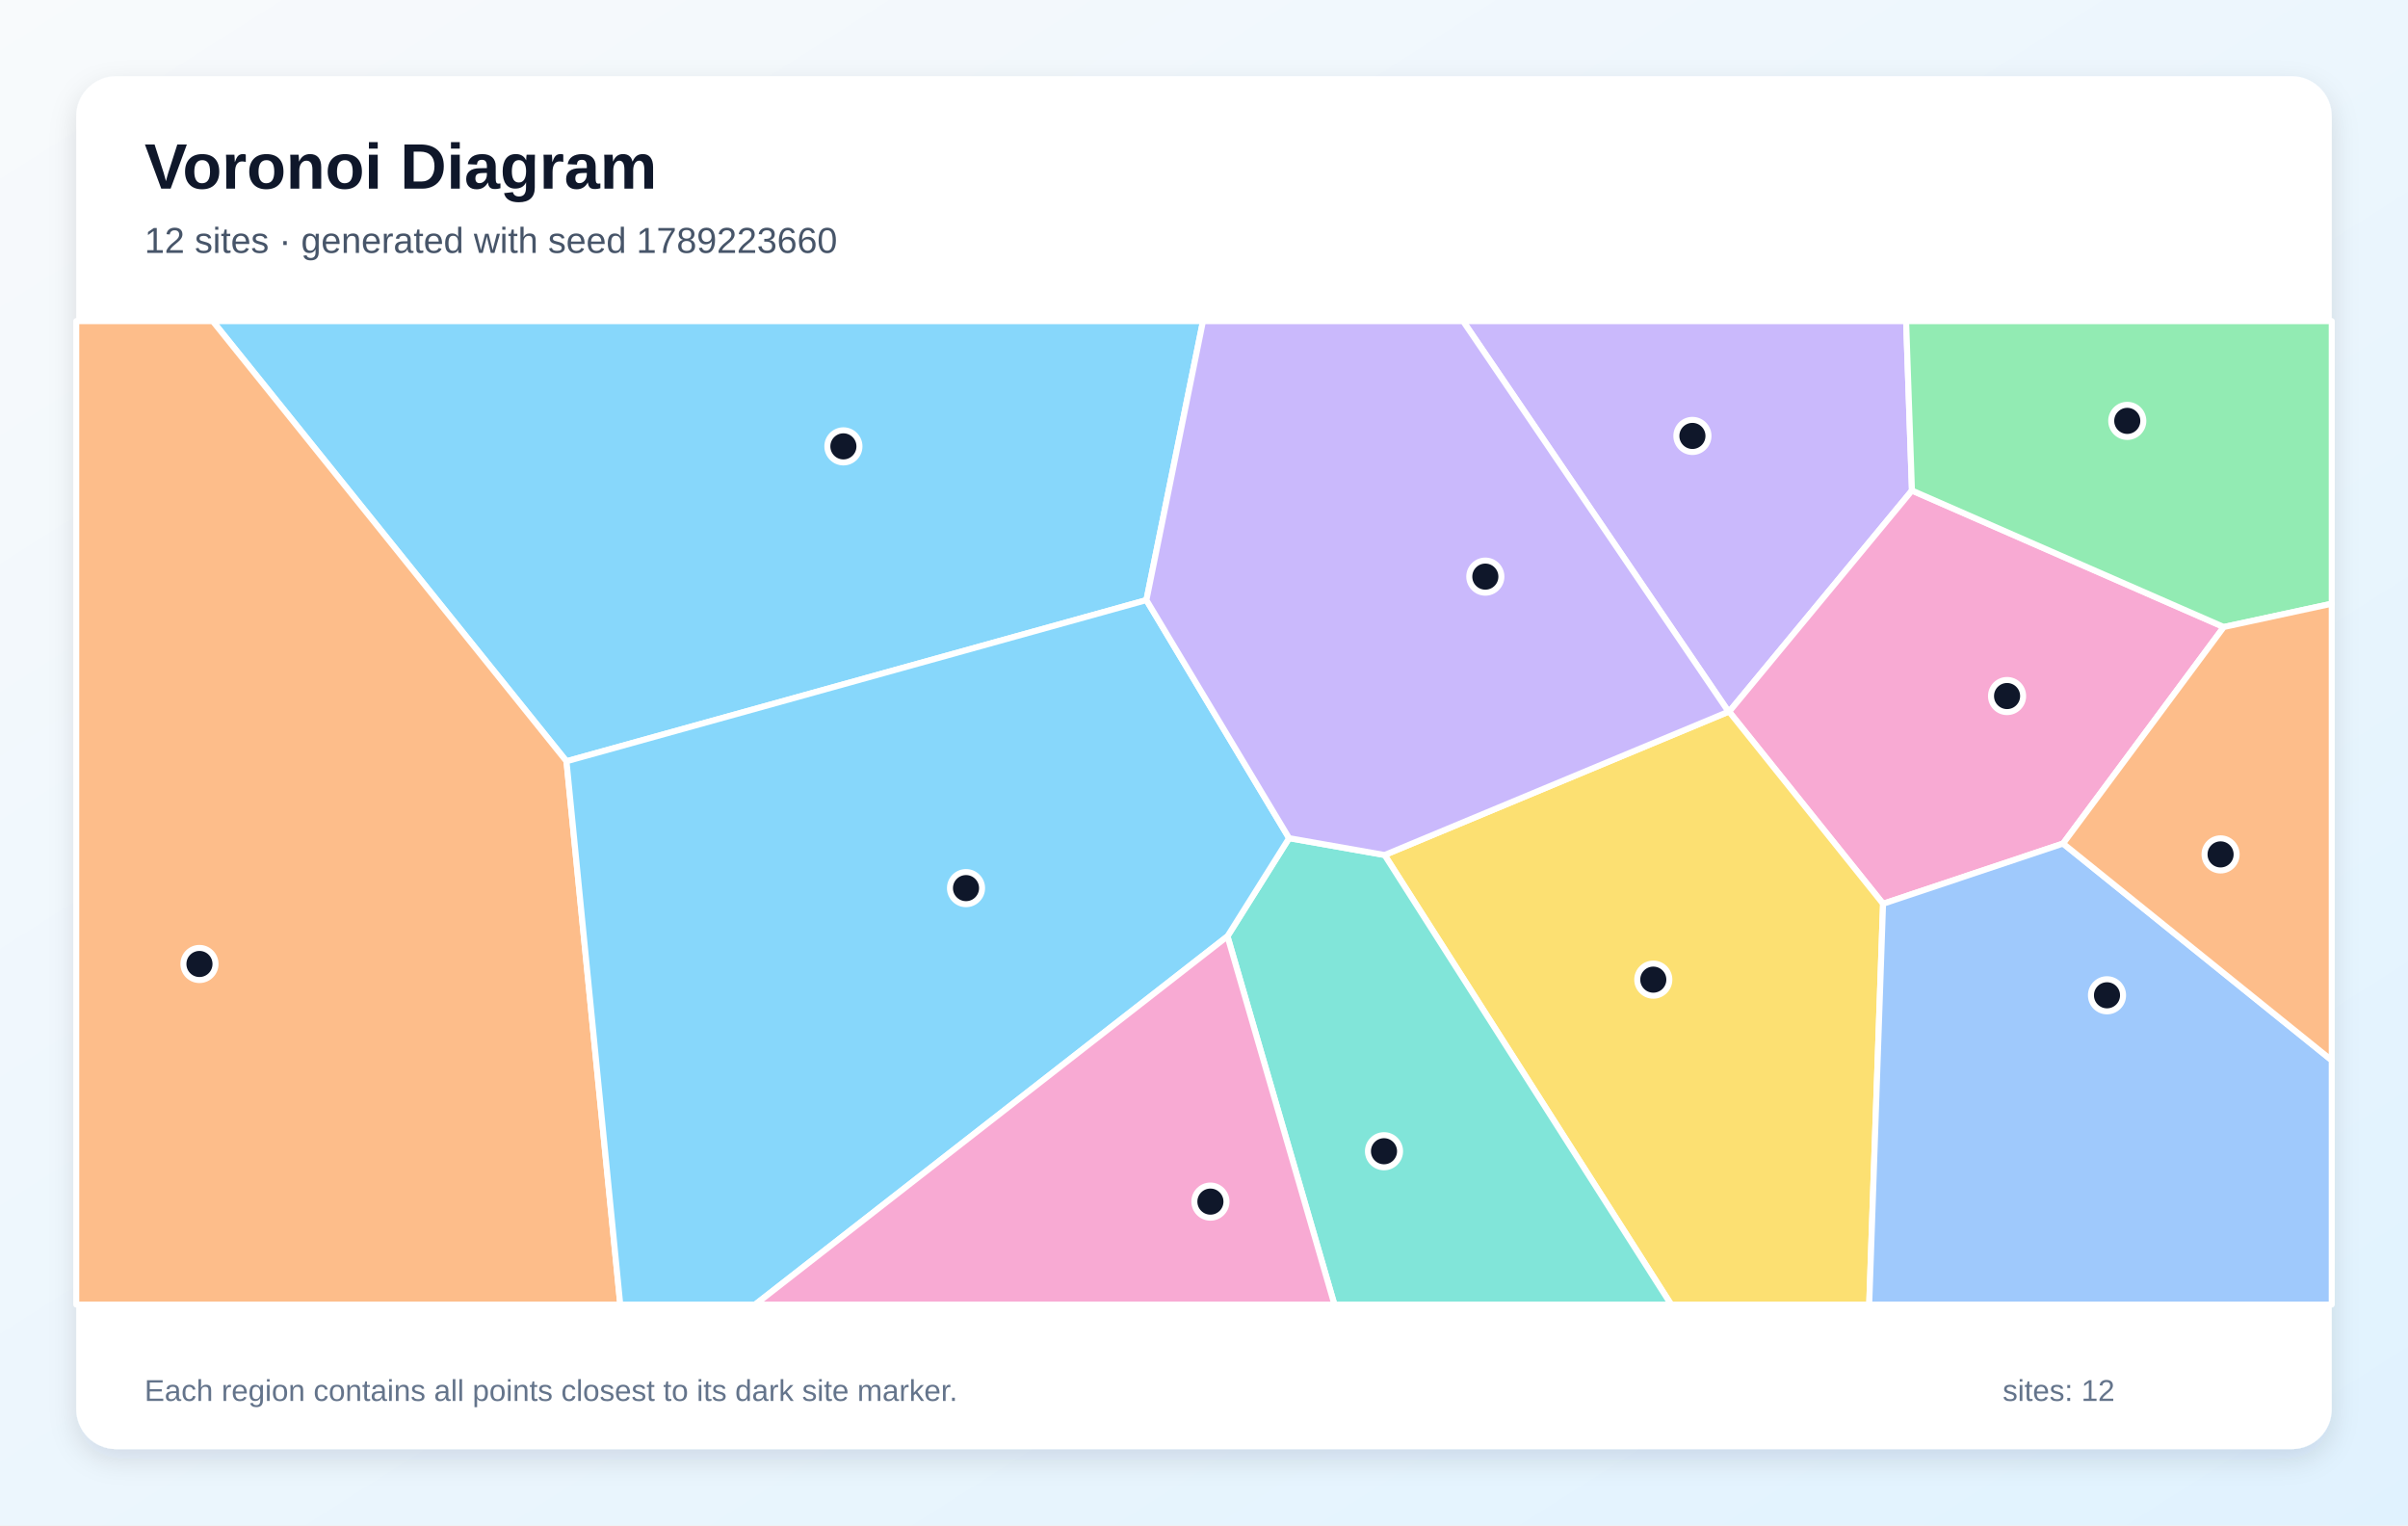
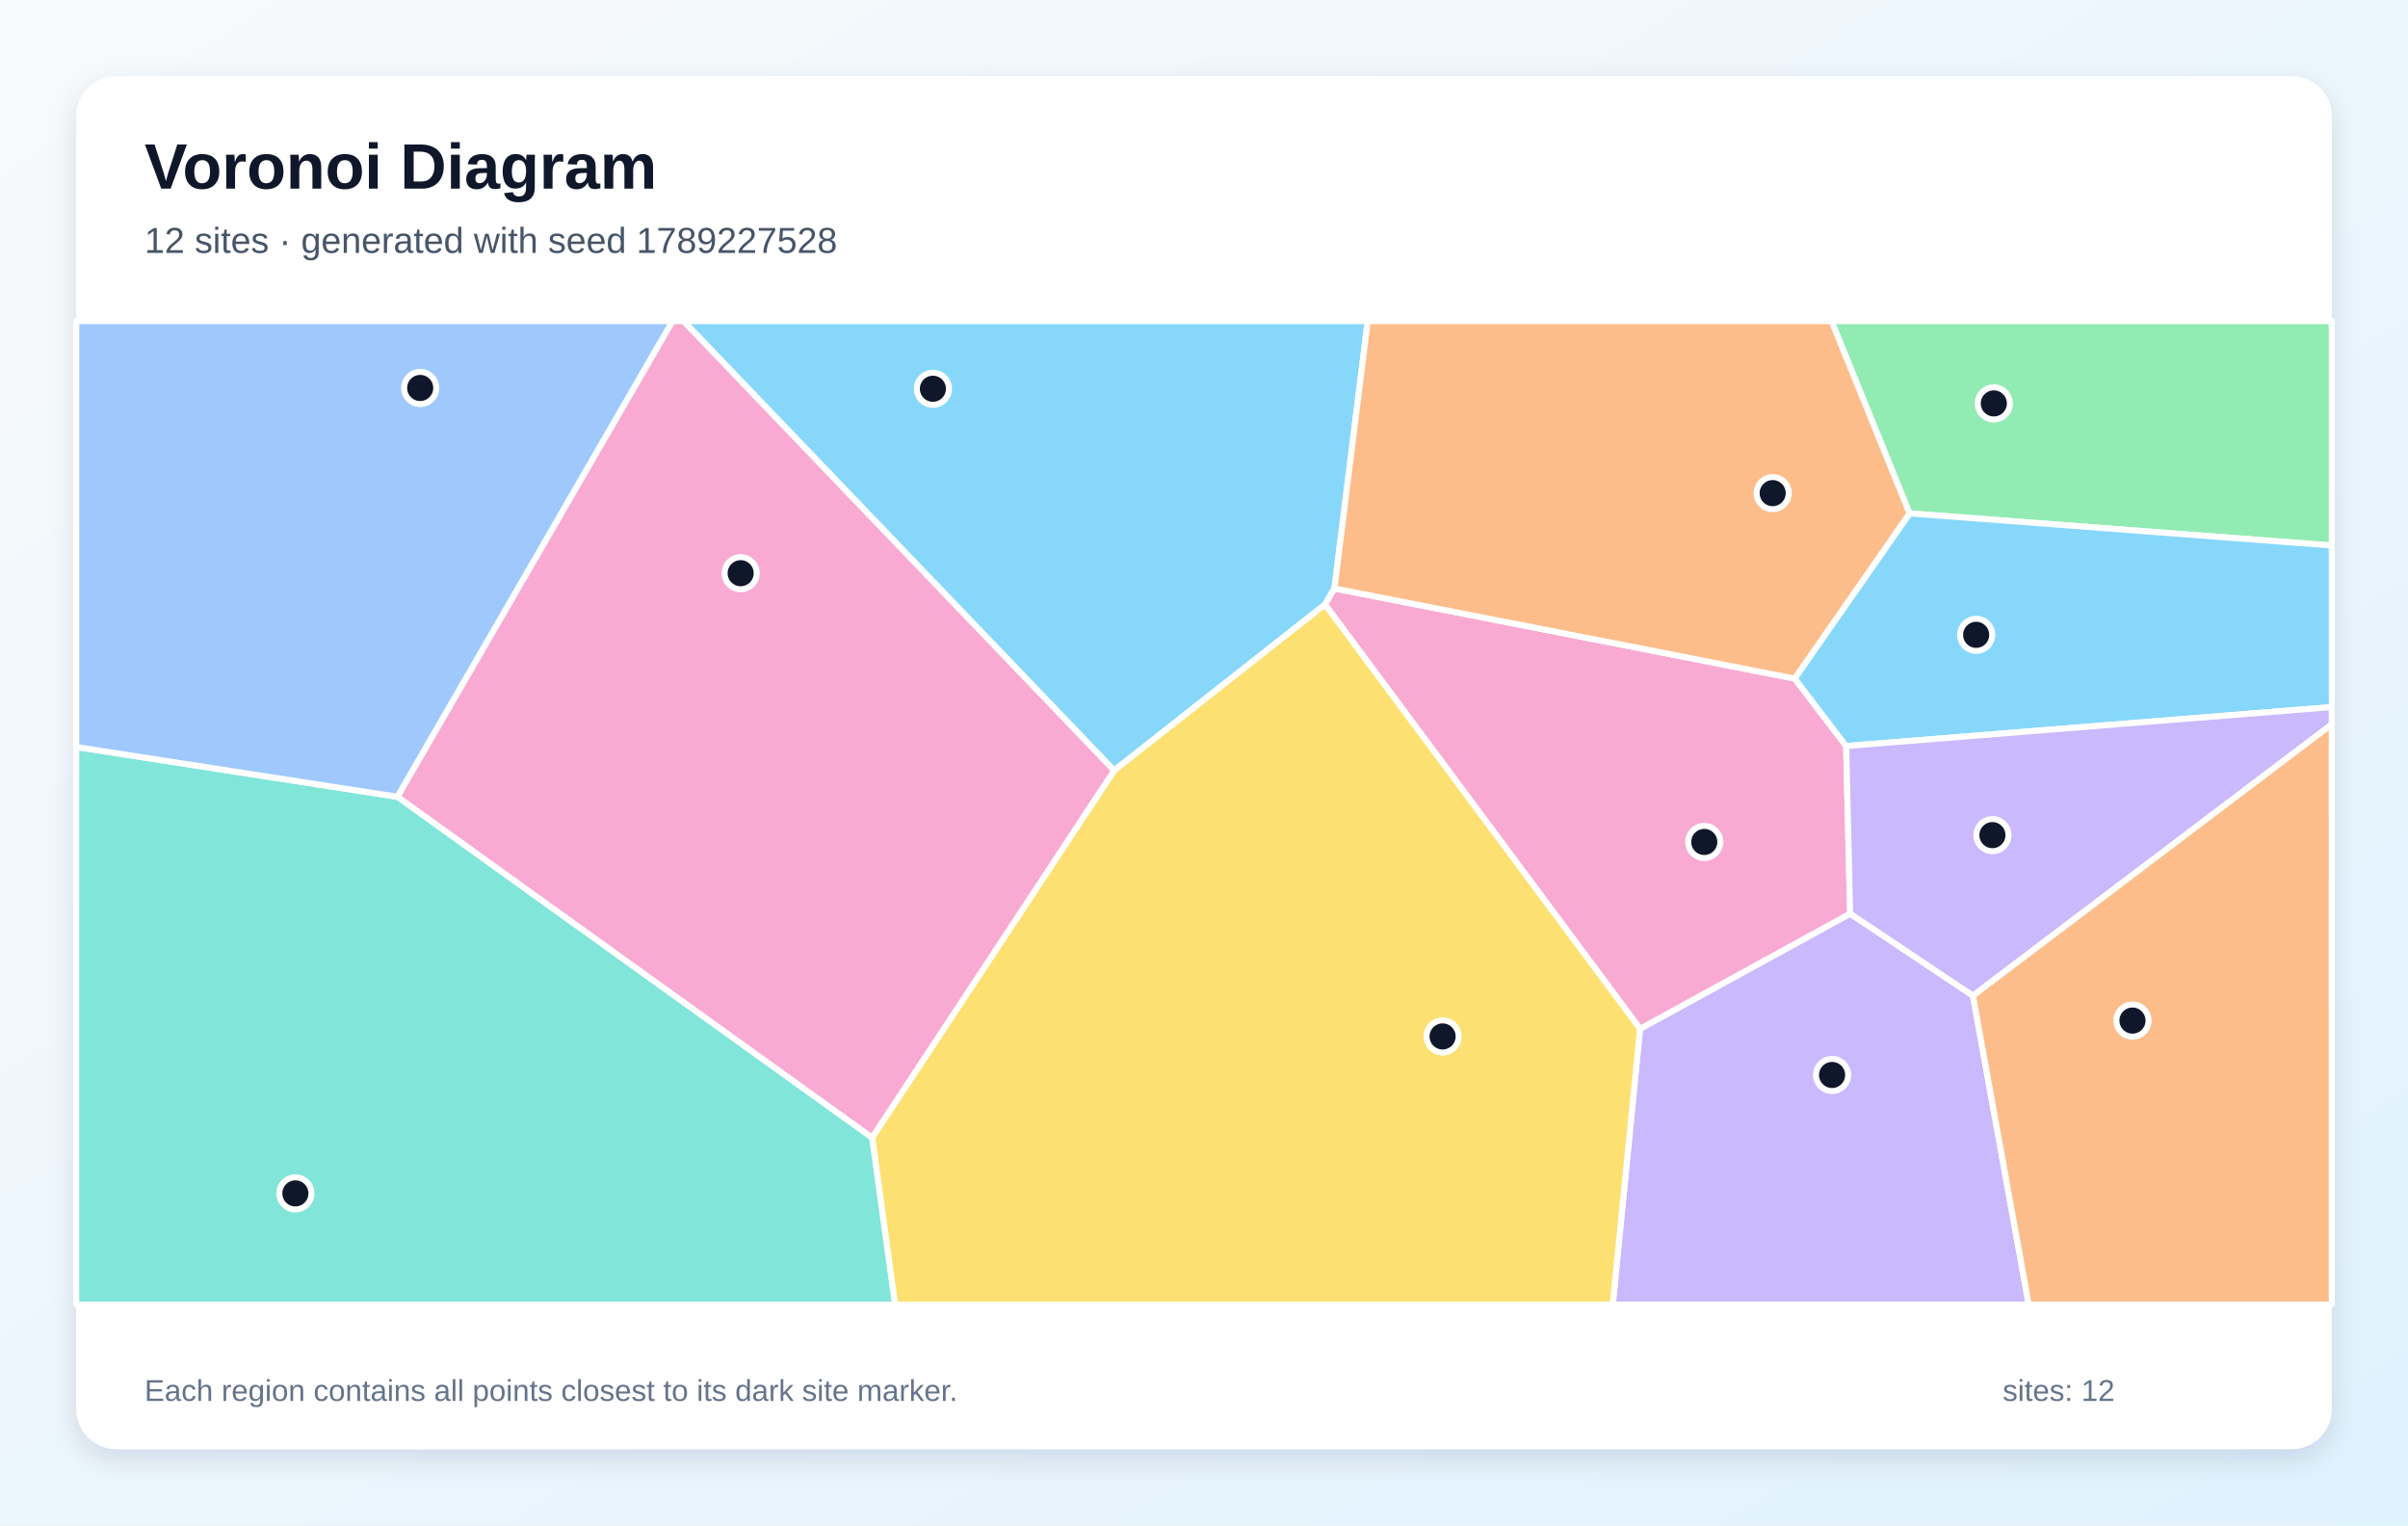
<svg xmlns="http://www.w3.org/2000/svg" width="1200" height="760" viewBox="0 0 1200 760" role="img" aria-labelledby="title description">
  <defs>
    <linearGradient id="background" x1="0" y1="0" x2="1" y2="1">
      <stop stop-color="#F8FAFC" />
      <stop offset="1" stop-color="#E0F2FE" />
    </linearGradient>
    <filter id="shadow" x="-10%" y="-10%" width="120%" height="120%">
      <feDropShadow dx="0" dy="5" stdDeviation="7" flood-color="#0F172A" flood-opacity=".12" />
    </filter>
  </defs>
  <rect width="1200" height="760" fill="url(#background)" />
  <rect x="38" y="38" width="1124" height="684" rx="20" fill="#FFFFFF" filter="url(#shadow)" />
  <g font-family="Arial, sans-serif">
    <text x="72" y="94" font-size="32" font-weight="700" fill="#0F172A">Voronoi Diagram</text>
-     <text x="72" y="126" font-size="18" fill="#475569">12 sites · generated with seed 1789223660</text>
+     <text x="72" y="126" font-size="18" fill="#475569">12 sites · generated with seed 1789227528</text>
  </g>
  <g stroke="#FFFFFF" stroke-width="3" stroke-linejoin="round">
-     <polygon points="571.3,299.0 282.3,379.3 106.0,160.0 599.5,160.0" fill="#38BDF8" fill-opacity="0.60" />
-     <polygon points="952.8,244.4 861.7,354.6 861.4,354.6 729.1,160.0 949.9,160.0" fill="#A78BFA" fill-opacity="0.60" />
-     <polygon points="1028.1,420.3 938.4,450.3 861.7,354.6 952.8,244.4 1108.2,312.4" fill="#F472B6" fill-opacity="0.60" />
-     <polygon points="38.0,160.0 106.0,160.0 282.3,379.3 309.1,650.0 38.0,650.0" fill="#FB923C" fill-opacity="0.60" />
-     <polygon points="690.0,426.0 861.4,354.6 861.7,354.6 938.4,450.3 931.5,650.0 832.8,650.0" fill="#FACC15" fill-opacity="0.60" />
-     <polygon points="1108.2,312.4 952.8,244.4 949.9,160.0 1162.0,160.0 1162.0,300.8" fill="#4ADE80" fill-opacity="0.60" />
-     <polygon points="611.7,466.5 642.4,417.6 690.0,426.0 832.8,650.0 665.0,650.0" fill="#2DD4BF" fill-opacity="0.60" />
-     <polygon points="938.4,450.3 1028.1,420.3 1162.0,528.3 1162.0,650.0 931.5,650.0" fill="#60A5FA" fill-opacity="0.60" />
-     <polygon points="282.3,379.3 571.3,299.0 642.4,417.6 611.7,466.5 376.3,650.0 309.1,650.0" fill="#38BDF8" fill-opacity="0.60" />
-     <polygon points="690.0,426.0 642.4,417.6 571.3,299.0 599.5,160.0 729.1,160.0 861.4,354.6" fill="#A78BFA" fill-opacity="0.60" />
-     <polygon points="611.7,466.5 665.0,650.0 376.3,650.0" fill="#F472B6" fill-opacity="0.60" />
-     <polygon points="1028.1,420.3 1108.2,312.4 1162.0,300.8 1162.0,528.3" fill="#FB923C" fill-opacity="0.60" />
+     <polygon points="340.6,160.0 681.6,160.0 665.0,293.2 660.3,301.2 555.2,383.9" fill="#38BDF8" fill-opacity="0.60" />
+     <polygon points="817.3,512.6 922.0,455.2 983.2,496.1 1011.0,650.0 803.7,650.0" fill="#A78BFA" fill-opacity="0.60" />
+     <polygon points="660.3,301.2 665.0,293.2 894.4,338.1 920.0,371.7 922.0,455.2 817.3,512.6" fill="#F472B6" fill-opacity="0.60" />
+     <polygon points="951.7,255.8 894.4,338.1 665.0,293.2 681.6,160.0 912.8,160.0" fill="#FB923C" fill-opacity="0.60" />
+     <polygon points="434.6,566.8 555.2,383.9 660.3,301.2 817.3,512.6 803.7,650.0 446.0,650.0" fill="#FACC15" fill-opacity="0.60" />
+     <polygon points="951.7,255.8 912.8,160.0 1162.0,160.0 1162.0,271.8" fill="#4ADE80" fill-opacity="0.60" />
+     <polygon points="38.0,372.2 198.1,397.0 434.6,566.8 446.0,650.0 38.0,650.0" fill="#2DD4BF" fill-opacity="0.60" />
+     <polygon points="198.1,397.0 38.0,372.2 38.0,160.0 335.2,160.0" fill="#60A5FA" fill-opacity="0.60" />
+     <polygon points="920.0,371.7 894.4,338.1 951.7,255.8 1162.0,271.8 1162.0,352.3" fill="#38BDF8" fill-opacity="0.60" />
+     <polygon points="983.2,496.1 922.0,455.2 920.0,371.7 1162.0,352.3 1162.0,360.9" fill="#A78BFA" fill-opacity="0.60" />
+     <polygon points="198.1,397.0 335.2,160.0 340.6,160.0 555.2,383.9 434.6,566.8" fill="#F472B6" fill-opacity="0.60" />
+     <polygon points="983.2,496.1 1162.0,360.9 1162.0,650.0 1011.0,650.0" fill="#FB923C" fill-opacity="0.60" />
  </g>
  <g>
-     <circle cx="420.3" cy="222.4" r="8" fill="#0F172A" stroke="#FFFFFF" stroke-width="3" />
-     <circle cx="843.4" cy="217.2" r="8" fill="#0F172A" stroke="#FFFFFF" stroke-width="3" />
-     <circle cx="1000.2" cy="346.8" r="8" fill="#0F172A" stroke="#FFFFFF" stroke-width="3" />
-     <circle cx="99.4" cy="480.3" r="8" fill="#0F172A" stroke="#FFFFFF" stroke-width="3" />
-     <circle cx="823.9" cy="488.1" r="8" fill="#0F172A" stroke="#FFFFFF" stroke-width="3" />
-     <circle cx="1060.1" cy="209.7" r="8" fill="#0F172A" stroke="#FFFFFF" stroke-width="3" />
-     <circle cx="689.7" cy="573.6" r="8" fill="#0F172A" stroke="#FFFFFF" stroke-width="3" />
-     <circle cx="1050.0" cy="495.9" r="8" fill="#0F172A" stroke="#FFFFFF" stroke-width="3" />
-     <circle cx="481.4" cy="442.5" r="8" fill="#0F172A" stroke="#FFFFFF" stroke-width="3" />
-     <circle cx="740.2" cy="287.3" r="8" fill="#0F172A" stroke="#FFFFFF" stroke-width="3" />
-     <circle cx="603.2" cy="598.7" r="8" fill="#0F172A" stroke="#FFFFFF" stroke-width="3" />
-     <circle cx="1106.6" cy="425.7" r="8" fill="#0F172A" stroke="#FFFFFF" stroke-width="3" />
+     <circle cx="464.9" cy="193.7" r="8" fill="#0F172A" stroke="#FFFFFF" stroke-width="3" />
+     <circle cx="913.0" cy="535.6" r="8" fill="#0F172A" stroke="#FFFFFF" stroke-width="3" />
+     <circle cx="849.3" cy="419.5" r="8" fill="#0F172A" stroke="#FFFFFF" stroke-width="3" />
+     <circle cx="883.4" cy="245.7" r="8" fill="#0F172A" stroke="#FFFFFF" stroke-width="3" />
+     <circle cx="718.9" cy="516.4" r="8" fill="#0F172A" stroke="#FFFFFF" stroke-width="3" />
+     <circle cx="993.6" cy="201.0" r="8" fill="#0F172A" stroke="#FFFFFF" stroke-width="3" />
+     <circle cx="147.2" cy="594.6" r="8" fill="#0F172A" stroke="#FFFFFF" stroke-width="3" />
+     <circle cx="209.4" cy="193.3" r="8" fill="#0F172A" stroke="#FFFFFF" stroke-width="3" />
+     <circle cx="984.8" cy="316.3" r="8" fill="#0F172A" stroke="#FFFFFF" stroke-width="3" />
+     <circle cx="992.9" cy="416.1" r="8" fill="#0F172A" stroke="#FFFFFF" stroke-width="3" />
+     <circle cx="369.1" cy="285.6" r="8" fill="#0F172A" stroke="#FFFFFF" stroke-width="3" />
+     <circle cx="1062.7" cy="508.5" r="8" fill="#0F172A" stroke="#FFFFFF" stroke-width="3" />
  </g>
  <g font-family="Arial, sans-serif" font-size="15" fill="#64748B">
    <text x="72" y="698">Each region contains all points closest to its dark site marker.</text>
    <text x="998" y="698">sites: 12</text>
  </g>
</svg>
